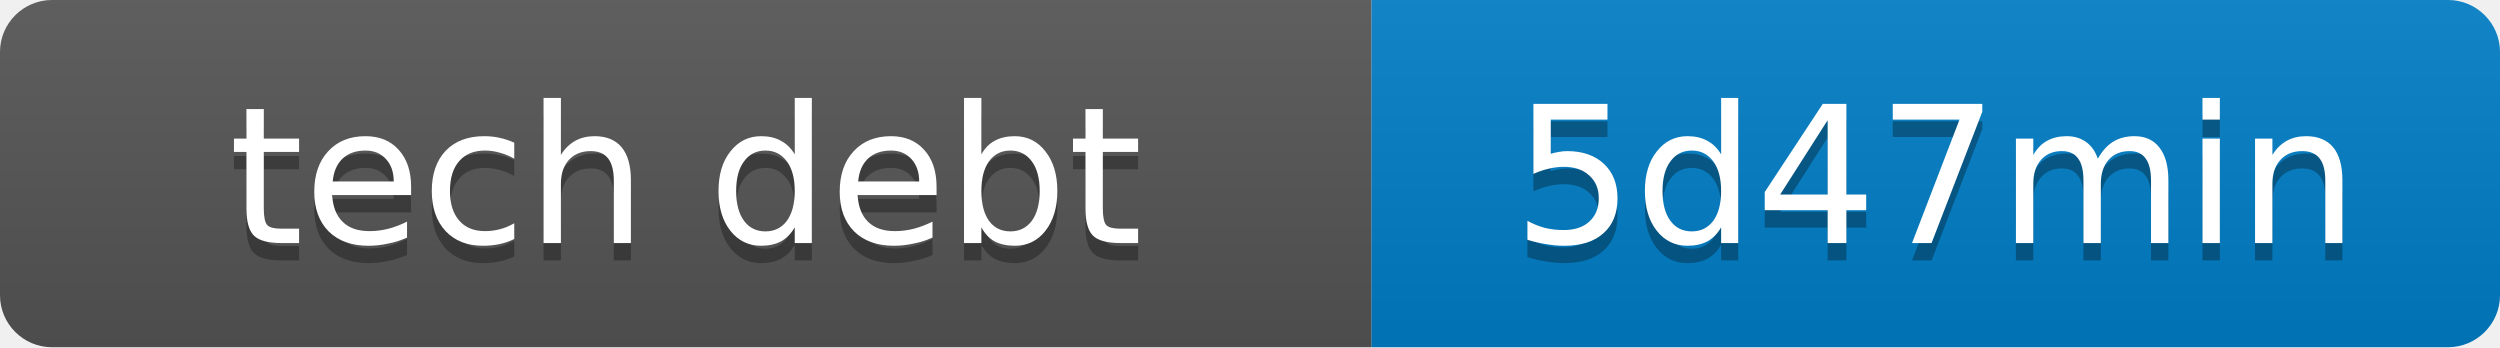
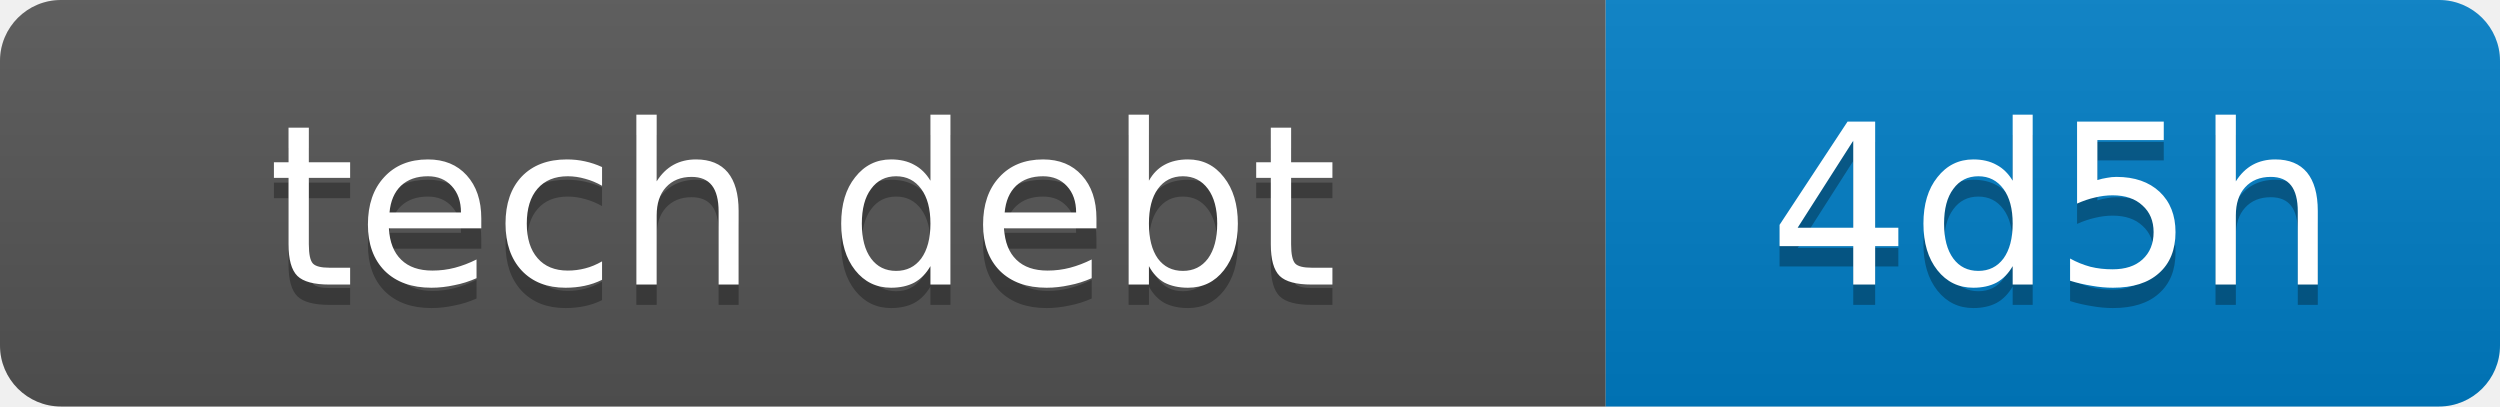
- <svg xmlns="http://www.w3.org/2000/svg" width="144" height="20" role="img" aria-label="tech debt: 5d47min">
+ <svg xmlns="http://www.w3.org/2000/svg" width="123" height="20" role="img" aria-label="tech debt: 4d5h">
  <linearGradient id="s" x2="0" y2="100%">
    <stop offset="0" stop-color="#bbb" stop-opacity=".1" />
    <stop offset="1" stop-opacity=".1" />
  </linearGradient>
  <clipPath id="r">
-     <rect width="144" height="20" rx="3" fill="#fff" />
+     <rect width="123" height="20" rx="3" fill="#fff" />
  </clipPath>
  <g clip-path="url(#r)">
    <rect width="79" height="20" fill="#555" />
-     <rect x="79" width="65" height="20" fill="#007ec6" />
-     <rect width="144" height="20" fill="url(#s)" />
+     <rect x="79" width="44" height="20" fill="#007ec6" />
+     <rect width="123" height="20" fill="url(#s)" />
  </g>
  <g fill="#fff" text-anchor="middle" font-family="Verdana,Geneva,DejaVu Sans,sans-serif" text-rendering="geometricPrecision" font-size="11">
    <text x="39.5" y="15" fill="#010101" fill-opacity=".3">tech debt</text>
    <text x="39.5" y="14" fill="#fff">tech debt</text>
-     <text x="111.5" y="15" fill="#010101" fill-opacity=".3">5d47min</text>
-     <text x="111.5" y="14" fill="#fff">5d47min</text>
+     <text x="101.0" y="15" fill="#010101" fill-opacity=".3">4d5h</text>
+     <text x="101.0" y="14" fill="#fff">4d5h</text>
  </g>
</svg>
